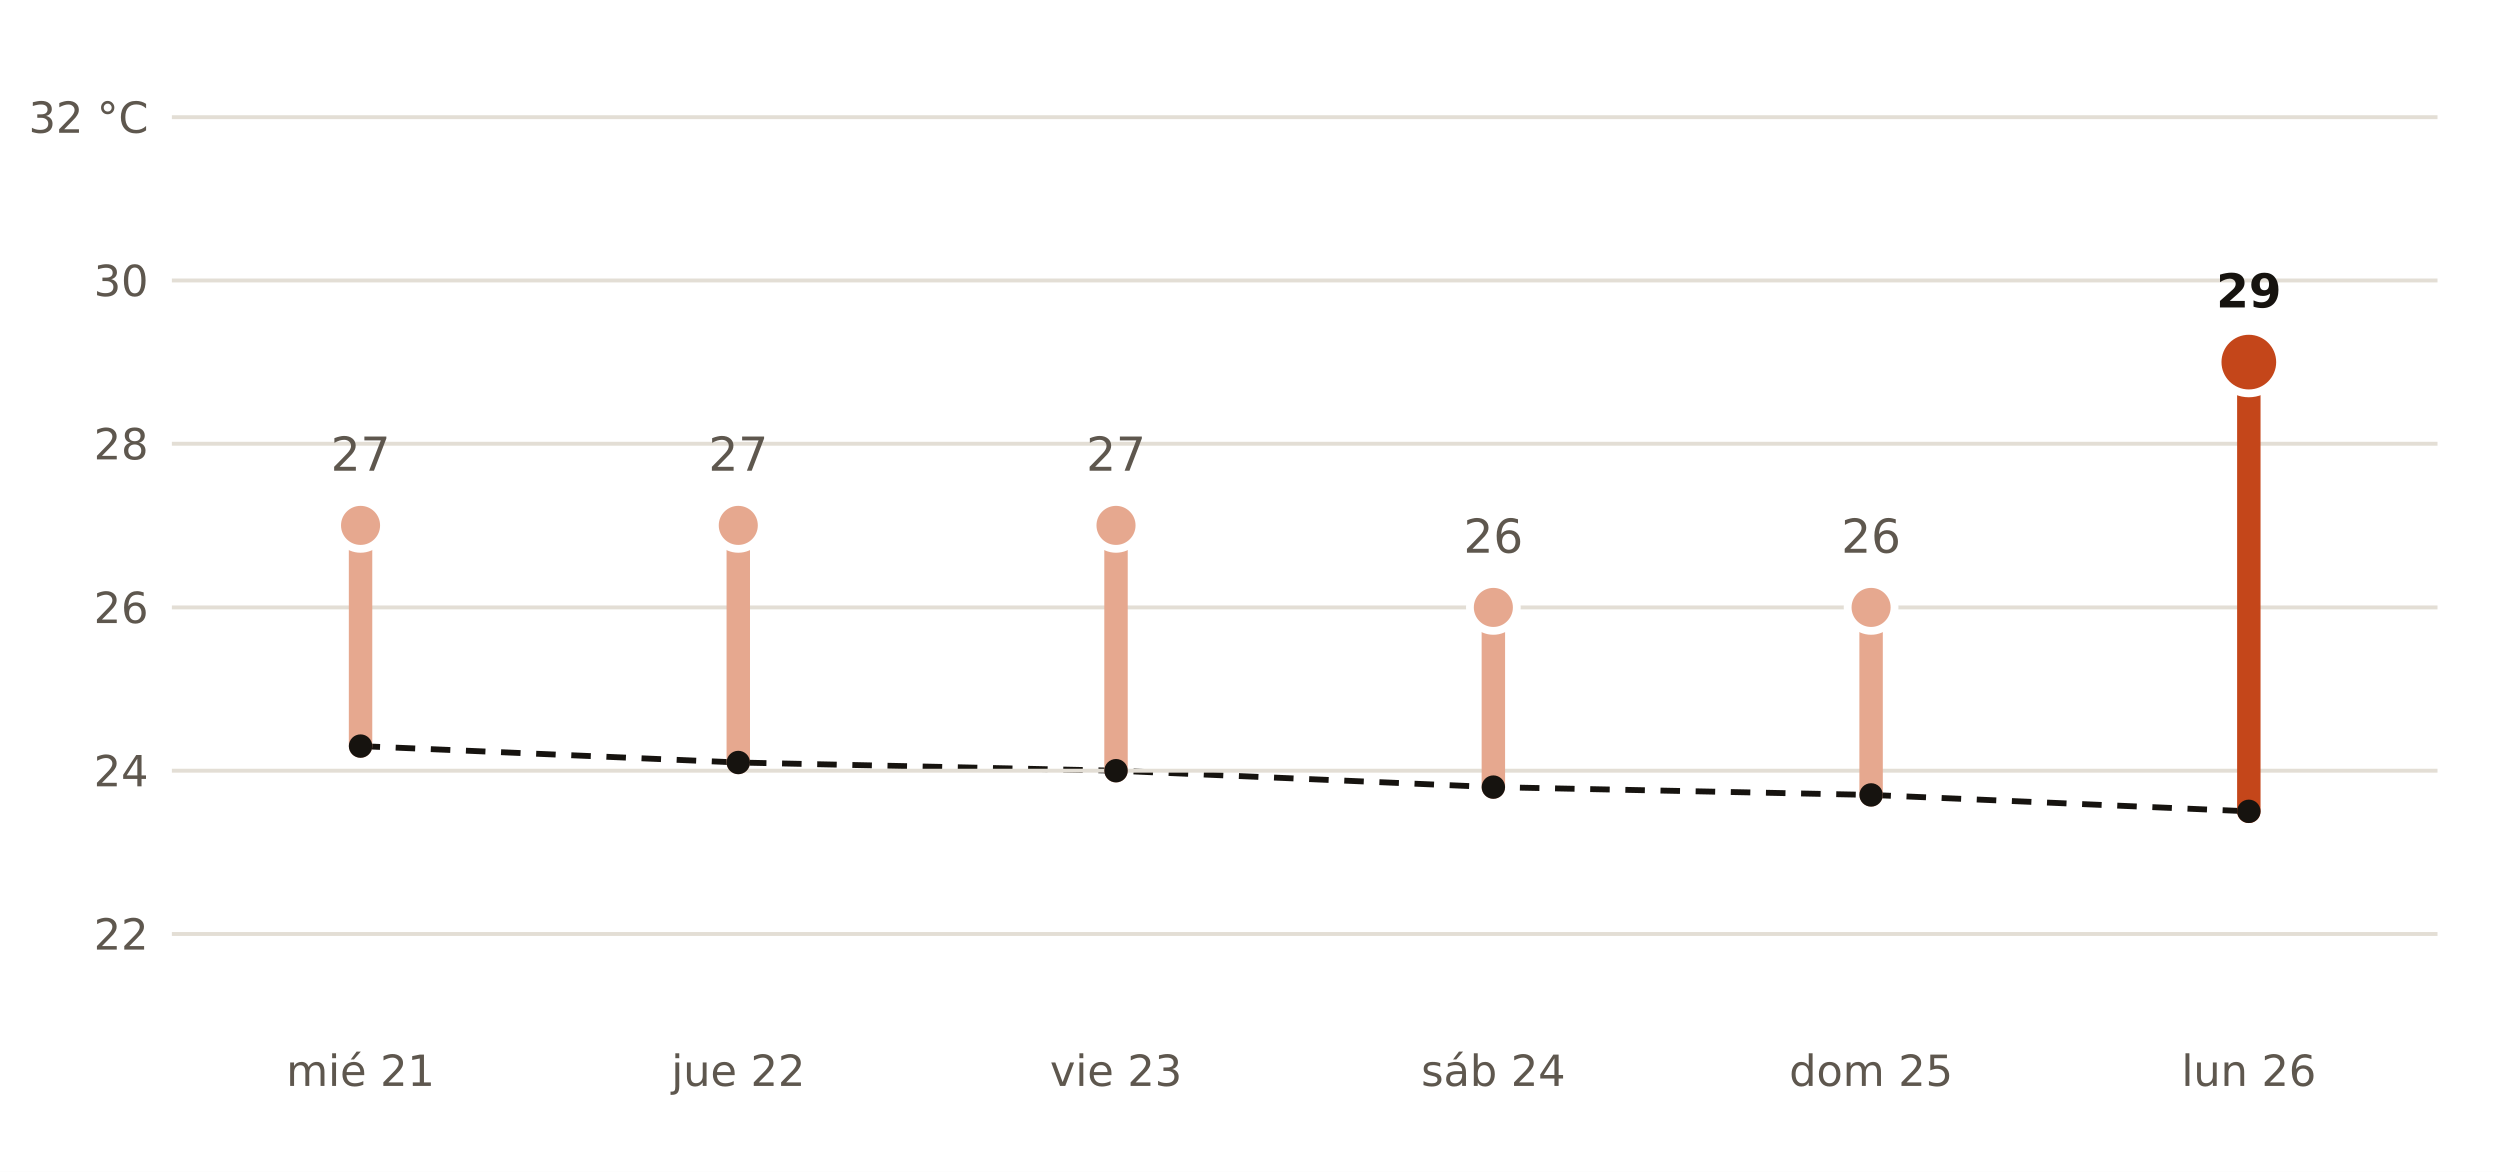
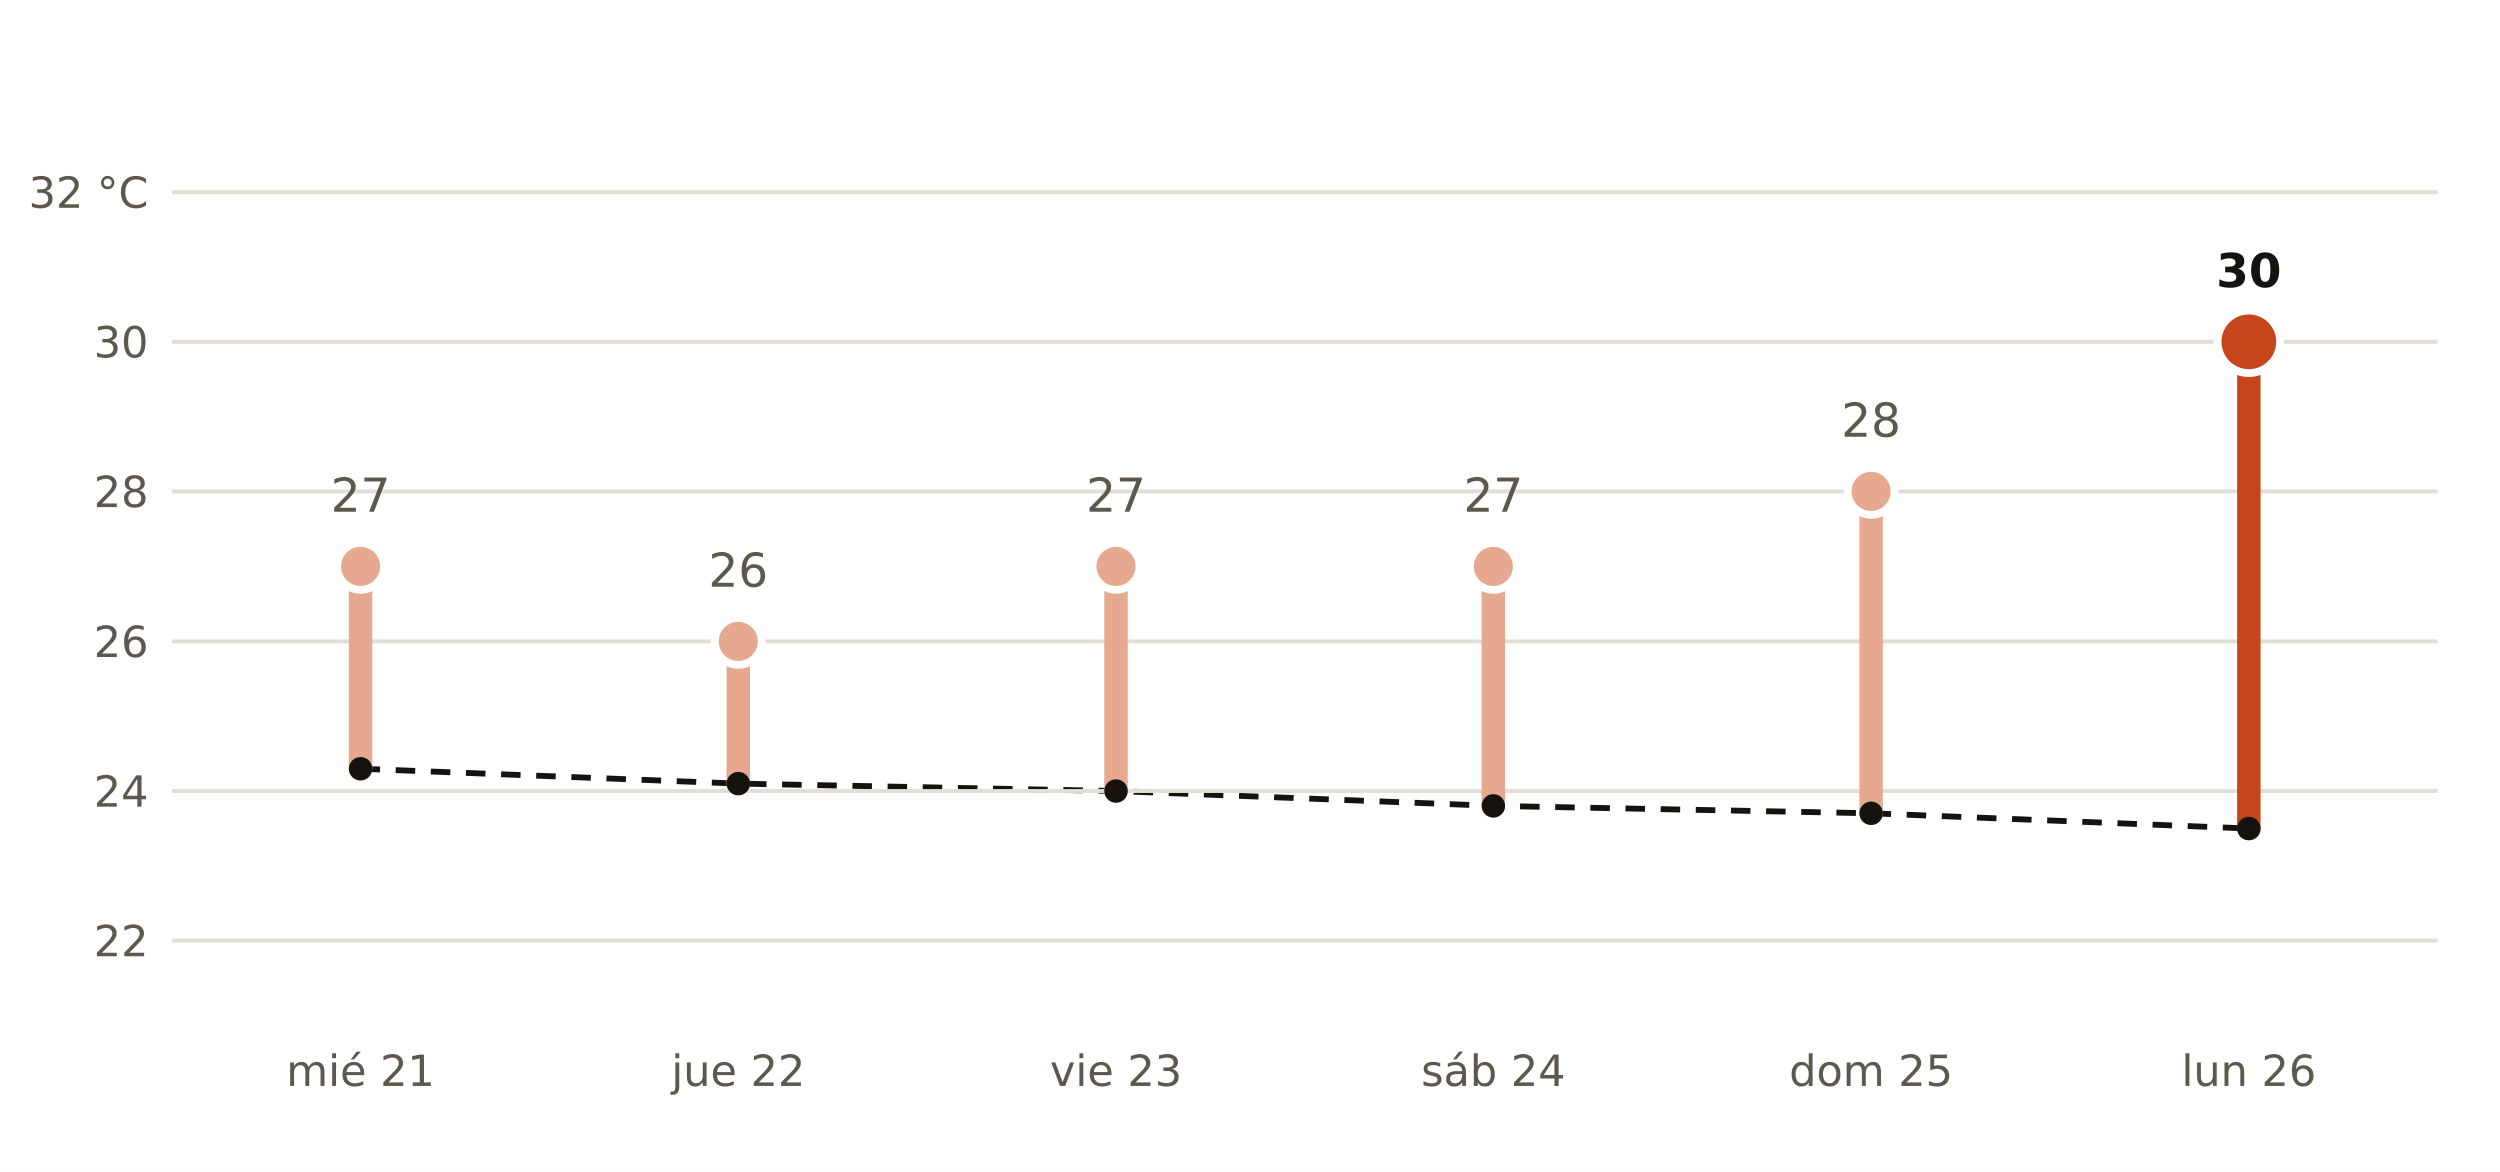
- <svg xmlns="http://www.w3.org/2000/svg" viewBox="0 0 640 300" width="640" height="300" role="img" aria-label="Máxima prevista por AEMET en San Juan del Puerto frente a la normal de la estación de Huelva, Ronda Este">
+ <svg xmlns="http://www.w3.org/2000/svg" viewBox="0 0 640 300" width="640" height="300" role="img" aria-label="Máxima prevista por AEMET en Gibraleón frente a la normal de la estación de Huelva, Ronda Este">
  <rect width="640" height="300" fill="#FFFFFF" />
-   <polyline points="92.3,191.0 189.0,195.2 285.7,197.3 382.3,201.5 479.0,203.5 575.7,207.7" fill="none" stroke="#16130F" stroke-width="1.5" stroke-dasharray="5 4" />
-   <line x1="44" x2="624" y1="239.1" y2="239.1" stroke="#E3DED5" stroke-width="1" />
-   <text x="38.0" y="243.1" font-size="11" fill="#5E574E" text-anchor="end" font-weight="400" font-family="Public Sans, DejaVu Sans, Arial, sans-serif">22</text>
-   <line x1="44" x2="624" y1="197.3" y2="197.3" stroke="#E3DED5" stroke-width="1" />
-   <text x="38.0" y="201.3" font-size="11" fill="#5E574E" text-anchor="end" font-weight="400" font-family="Public Sans, DejaVu Sans, Arial, sans-serif">24</text>
-   <line x1="44" x2="624" y1="155.5" y2="155.5" stroke="#E3DED5" stroke-width="1" />
-   <text x="38.0" y="159.5" font-size="11" fill="#5E574E" text-anchor="end" font-weight="400" font-family="Public Sans, DejaVu Sans, Arial, sans-serif">26</text>
-   <line x1="44" x2="624" y1="113.6" y2="113.6" stroke="#E3DED5" stroke-width="1" />
-   <text x="38.0" y="117.6" font-size="11" fill="#5E574E" text-anchor="end" font-weight="400" font-family="Public Sans, DejaVu Sans, Arial, sans-serif">28</text>
-   <line x1="44" x2="624" y1="71.8" y2="71.8" stroke="#E3DED5" stroke-width="1" />
-   <text x="38.0" y="75.8" font-size="11" fill="#5E574E" text-anchor="end" font-weight="400" font-family="Public Sans, DejaVu Sans, Arial, sans-serif">30</text>
-   <line x1="44" x2="624" y1="30.0" y2="30.0" stroke="#E3DED5" stroke-width="1" />
-   <text x="38.0" y="34.0" font-size="11" fill="#5E574E" text-anchor="end" font-weight="400" font-family="Public Sans, DejaVu Sans, Arial, sans-serif">32 °C</text>
-   <line x1="92.3" x2="92.3" y1="191.0" y2="134.5" stroke="#E6A88F" stroke-width="6" stroke-linecap="round" />
-   <circle cx="92.3" cy="134.5" r="6" fill="#E6A88F" stroke="#FFFFFF" stroke-width="2" />
-   <text x="92.3" y="120.5" font-size="12" fill="#5E574E" text-anchor="middle" font-weight="400" font-family="Public Sans, DejaVu Sans, Arial, sans-serif">27</text>
+   <polyline points="92.3,196.8 189.0,200.6 285.7,202.5 382.3,206.3 479.0,208.2 575.7,212.1" fill="none" stroke="#16130F" stroke-width="1.5" stroke-dasharray="5 4" />
+   <line x1="44" x2="624" y1="240.8" y2="240.8" stroke="#E3DED5" stroke-width="1" />
+   <text x="38.0" y="244.8" font-size="11" fill="#5E574E" text-anchor="end" font-weight="400" font-family="Public Sans, DejaVu Sans, Arial, sans-serif">22</text>
+   <line x1="44" x2="624" y1="202.5" y2="202.5" stroke="#E3DED5" stroke-width="1" />
+   <text x="38.0" y="206.5" font-size="11" fill="#5E574E" text-anchor="end" font-weight="400" font-family="Public Sans, DejaVu Sans, Arial, sans-serif">24</text>
+   <line x1="44" x2="624" y1="164.2" y2="164.2" stroke="#E3DED5" stroke-width="1" />
+   <text x="38.0" y="168.2" font-size="11" fill="#5E574E" text-anchor="end" font-weight="400" font-family="Public Sans, DejaVu Sans, Arial, sans-serif">26</text>
+   <line x1="44" x2="624" y1="125.8" y2="125.8" stroke="#E3DED5" stroke-width="1" />
+   <text x="38.0" y="129.8" font-size="11" fill="#5E574E" text-anchor="end" font-weight="400" font-family="Public Sans, DejaVu Sans, Arial, sans-serif">28</text>
+   <line x1="44" x2="624" y1="87.5" y2="87.5" stroke="#E3DED5" stroke-width="1" />
+   <text x="38.0" y="91.5" font-size="11" fill="#5E574E" text-anchor="end" font-weight="400" font-family="Public Sans, DejaVu Sans, Arial, sans-serif">30</text>
+   <line x1="44" x2="624" y1="49.2" y2="49.2" stroke="#E3DED5" stroke-width="1" />
+   <text x="38.0" y="53.2" font-size="11" fill="#5E574E" text-anchor="end" font-weight="400" font-family="Public Sans, DejaVu Sans, Arial, sans-serif">32 °C</text>
+   <line x1="92.3" x2="92.3" y1="196.8" y2="145.0" stroke="#E6A88F" stroke-width="6" stroke-linecap="round" />
+   <circle cx="92.3" cy="145.0" r="6" fill="#E6A88F" stroke="#FFFFFF" stroke-width="2" />
+   <text x="92.3" y="131.0" font-size="12" fill="#5E574E" text-anchor="middle" font-weight="400" font-family="Public Sans, DejaVu Sans, Arial, sans-serif">27</text>
  <text x="92.3" y="278.0" font-size="11" fill="#5E574E" text-anchor="middle" font-weight="400" font-family="Public Sans, DejaVu Sans, Arial, sans-serif">mié 21</text>
-   <line x1="189.0" x2="189.0" y1="195.2" y2="134.5" stroke="#E6A88F" stroke-width="6" stroke-linecap="round" />
-   <circle cx="189.0" cy="134.5" r="6" fill="#E6A88F" stroke="#FFFFFF" stroke-width="2" />
-   <text x="189.0" y="120.5" font-size="12" fill="#5E574E" text-anchor="middle" font-weight="400" font-family="Public Sans, DejaVu Sans, Arial, sans-serif">27</text>
+   <line x1="189.0" x2="189.0" y1="200.6" y2="164.2" stroke="#E6A88F" stroke-width="6" stroke-linecap="round" />
+   <circle cx="189.0" cy="164.2" r="6" fill="#E6A88F" stroke="#FFFFFF" stroke-width="2" />
+   <text x="189.0" y="150.2" font-size="12" fill="#5E574E" text-anchor="middle" font-weight="400" font-family="Public Sans, DejaVu Sans, Arial, sans-serif">26</text>
  <text x="189.0" y="278.0" font-size="11" fill="#5E574E" text-anchor="middle" font-weight="400" font-family="Public Sans, DejaVu Sans, Arial, sans-serif">jue 22</text>
-   <line x1="285.7" x2="285.7" y1="197.3" y2="134.5" stroke="#E6A88F" stroke-width="6" stroke-linecap="round" />
-   <circle cx="285.7" cy="134.5" r="6" fill="#E6A88F" stroke="#FFFFFF" stroke-width="2" />
-   <text x="285.7" y="120.5" font-size="12" fill="#5E574E" text-anchor="middle" font-weight="400" font-family="Public Sans, DejaVu Sans, Arial, sans-serif">27</text>
+   <line x1="285.7" x2="285.7" y1="202.5" y2="145.0" stroke="#E6A88F" stroke-width="6" stroke-linecap="round" />
+   <circle cx="285.7" cy="145.0" r="6" fill="#E6A88F" stroke="#FFFFFF" stroke-width="2" />
+   <text x="285.7" y="131.0" font-size="12" fill="#5E574E" text-anchor="middle" font-weight="400" font-family="Public Sans, DejaVu Sans, Arial, sans-serif">27</text>
  <text x="285.7" y="278.0" font-size="11" fill="#5E574E" text-anchor="middle" font-weight="400" font-family="Public Sans, DejaVu Sans, Arial, sans-serif">vie 23</text>
-   <line x1="382.3" x2="382.3" y1="201.5" y2="155.5" stroke="#E6A88F" stroke-width="6" stroke-linecap="round" />
-   <circle cx="382.3" cy="155.5" r="6" fill="#E6A88F" stroke="#FFFFFF" stroke-width="2" />
-   <text x="382.3" y="141.5" font-size="12" fill="#5E574E" text-anchor="middle" font-weight="400" font-family="Public Sans, DejaVu Sans, Arial, sans-serif">26</text>
+   <line x1="382.3" x2="382.3" y1="206.3" y2="145.0" stroke="#E6A88F" stroke-width="6" stroke-linecap="round" />
+   <circle cx="382.3" cy="145.0" r="6" fill="#E6A88F" stroke="#FFFFFF" stroke-width="2" />
+   <text x="382.3" y="131.0" font-size="12" fill="#5E574E" text-anchor="middle" font-weight="400" font-family="Public Sans, DejaVu Sans, Arial, sans-serif">27</text>
  <text x="382.3" y="278.0" font-size="11" fill="#5E574E" text-anchor="middle" font-weight="400" font-family="Public Sans, DejaVu Sans, Arial, sans-serif">sáb 24</text>
-   <line x1="479.0" x2="479.0" y1="203.5" y2="155.5" stroke="#E6A88F" stroke-width="6" stroke-linecap="round" />
-   <circle cx="479.0" cy="155.5" r="6" fill="#E6A88F" stroke="#FFFFFF" stroke-width="2" />
-   <text x="479.0" y="141.5" font-size="12" fill="#5E574E" text-anchor="middle" font-weight="400" font-family="Public Sans, DejaVu Sans, Arial, sans-serif">26</text>
+   <line x1="479.0" x2="479.0" y1="208.2" y2="125.8" stroke="#E6A88F" stroke-width="6" stroke-linecap="round" />
+   <circle cx="479.0" cy="125.8" r="6" fill="#E6A88F" stroke="#FFFFFF" stroke-width="2" />
+   <text x="479.0" y="111.8" font-size="12" fill="#5E574E" text-anchor="middle" font-weight="400" font-family="Public Sans, DejaVu Sans, Arial, sans-serif">28</text>
  <text x="479.0" y="278.0" font-size="11" fill="#5E574E" text-anchor="middle" font-weight="400" font-family="Public Sans, DejaVu Sans, Arial, sans-serif">dom 25</text>
-   <line x1="575.7" x2="575.7" y1="207.7" y2="92.7" stroke="#C4461A" stroke-width="6" stroke-linecap="round" />
-   <circle cx="575.7" cy="92.7" r="8" fill="#C4461A" stroke="#FFFFFF" stroke-width="2" />
-   <text x="575.7" y="78.7" font-size="12" fill="#16130F" text-anchor="middle" font-weight="700" font-family="Public Sans, DejaVu Sans, Arial, sans-serif">29</text>
+   <line x1="575.7" x2="575.7" y1="212.1" y2="87.5" stroke="#C4461A" stroke-width="6" stroke-linecap="round" />
+   <circle cx="575.7" cy="87.5" r="8" fill="#C4461A" stroke="#FFFFFF" stroke-width="2" />
+   <text x="575.7" y="73.5" font-size="12" fill="#16130F" text-anchor="middle" font-weight="700" font-family="Public Sans, DejaVu Sans, Arial, sans-serif">30</text>
  <text x="575.7" y="278.0" font-size="11" fill="#5E574E" text-anchor="middle" font-weight="400" font-family="Public Sans, DejaVu Sans, Arial, sans-serif">lun 26</text>
-   <circle cx="92.3" cy="191.0" r="3" fill="#16130F" />
-   <circle cx="189.0" cy="195.2" r="3" fill="#16130F" />
-   <circle cx="285.7" cy="197.3" r="3" fill="#16130F" />
-   <circle cx="382.3" cy="201.5" r="3" fill="#16130F" />
-   <circle cx="479.0" cy="203.5" r="3" fill="#16130F" />
-   <circle cx="575.7" cy="207.7" r="3" fill="#16130F" />
+   <circle cx="92.3" cy="196.8" r="3" fill="#16130F" />
+   <circle cx="189.0" cy="200.6" r="3" fill="#16130F" />
+   <circle cx="285.7" cy="202.5" r="3" fill="#16130F" />
+   <circle cx="382.3" cy="206.3" r="3" fill="#16130F" />
+   <circle cx="479.0" cy="208.2" r="3" fill="#16130F" />
+   <circle cx="575.7" cy="212.1" r="3" fill="#16130F" />
</svg>
